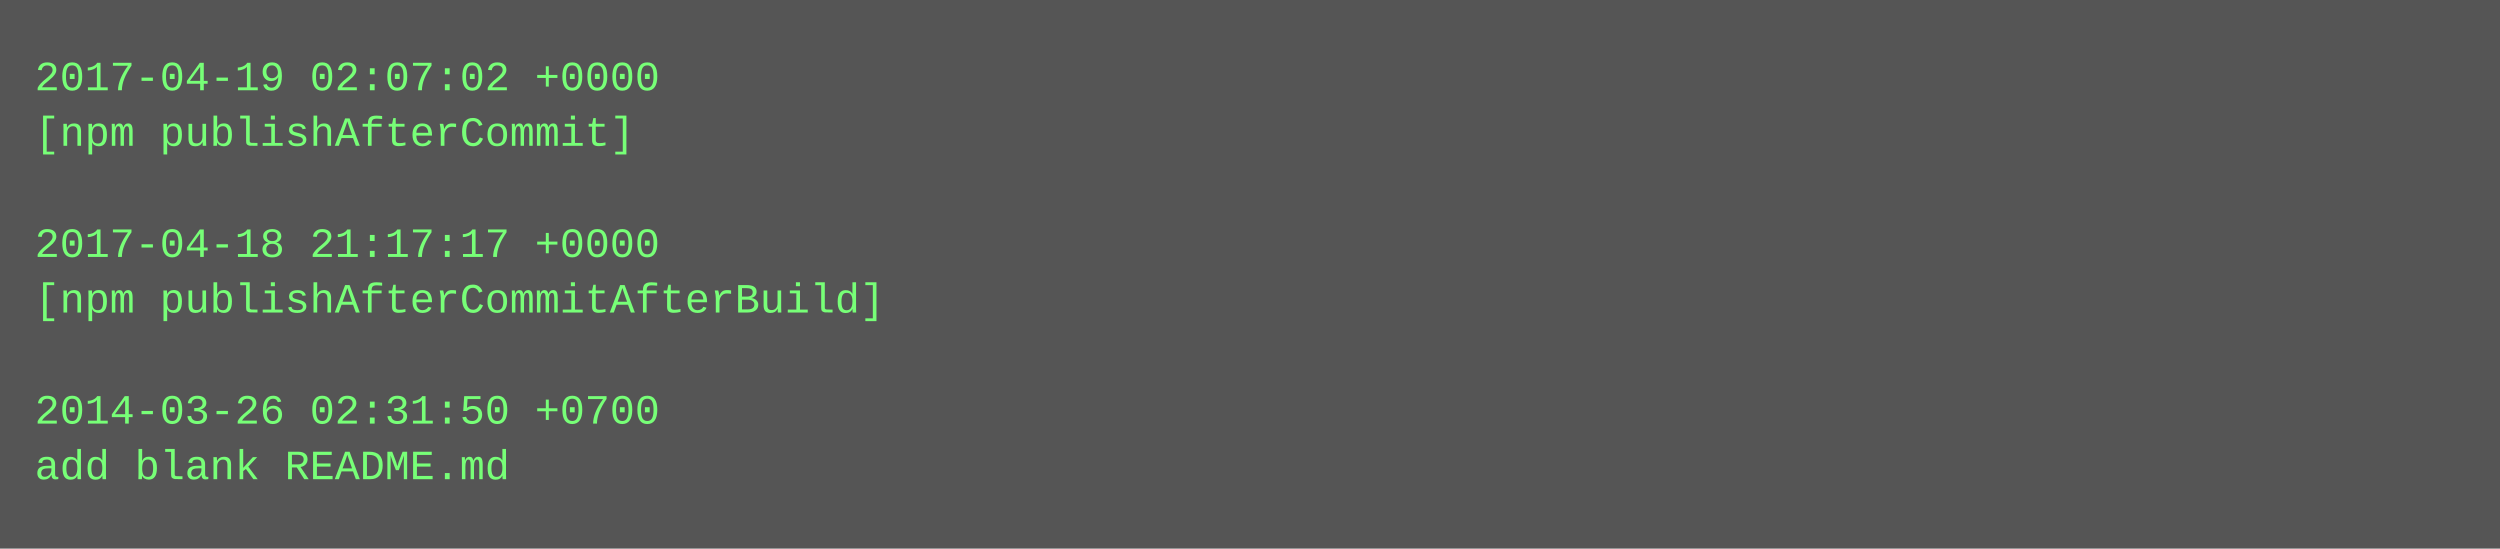
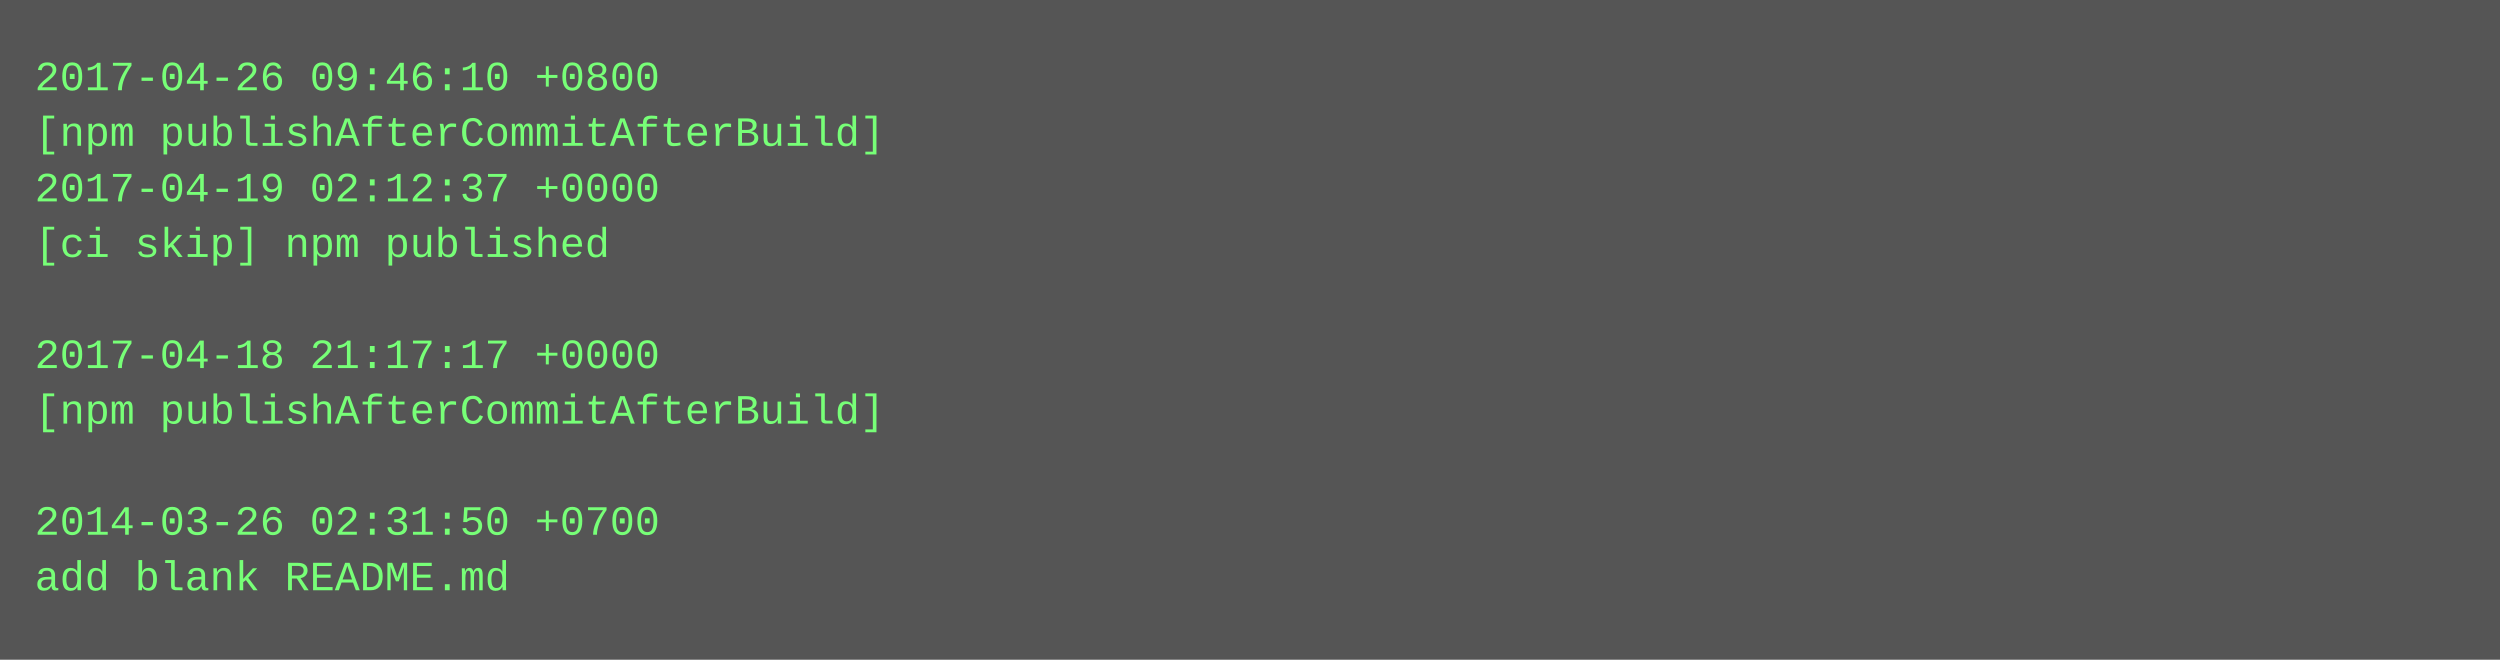
- <svg xmlns="http://www.w3.org/2000/svg" height="158" width="720">
-   <rect height="158" fill="#555" width="720" />
+ <svg xmlns="http://www.w3.org/2000/svg" height="190" width="720">
+   <rect height="190" fill="#555" width="720" />
  <text fill="#7f7" font-family="Courier New" font-size="12" xml:space="preserve">
-     <tspan x="10" y="26">2017-04-19 02:07:02 +0000</tspan>
-     <tspan x="10" y="42">[npm publishAfterCommit]</tspan>
-     <tspan x="10" y="58" />
-     <tspan x="10" y="74">2017-04-18 21:17:17 +0000</tspan>
-     <tspan x="10" y="90">[npm publishAfterCommitAfterBuild]</tspan>
-     <tspan x="10" y="106" />
-     <tspan x="10" y="122">2014-03-26 02:31:50 +0700</tspan>
-     <tspan x="10" y="138">add blank README.md</tspan>
+     <tspan x="10" y="26">2017-04-26 09:46:10 +0800</tspan>
+     <tspan x="10" y="42">[npm publishAfterCommitAfterBuild]</tspan>
+     <tspan x="10" y="58">2017-04-19 02:12:37 +0000</tspan>
+     <tspan x="10" y="74">[ci skip] npm published</tspan>
+     <tspan x="10" y="90" />
+     <tspan x="10" y="106">2017-04-18 21:17:17 +0000</tspan>
+     <tspan x="10" y="122">[npm publishAfterCommitAfterBuild]</tspan>
+     <tspan x="10" y="138" />
+     <tspan x="10" y="154">2014-03-26 02:31:50 +0700</tspan>
+     <tspan x="10" y="170">add blank README.md</tspan>
  </text>
</svg>
